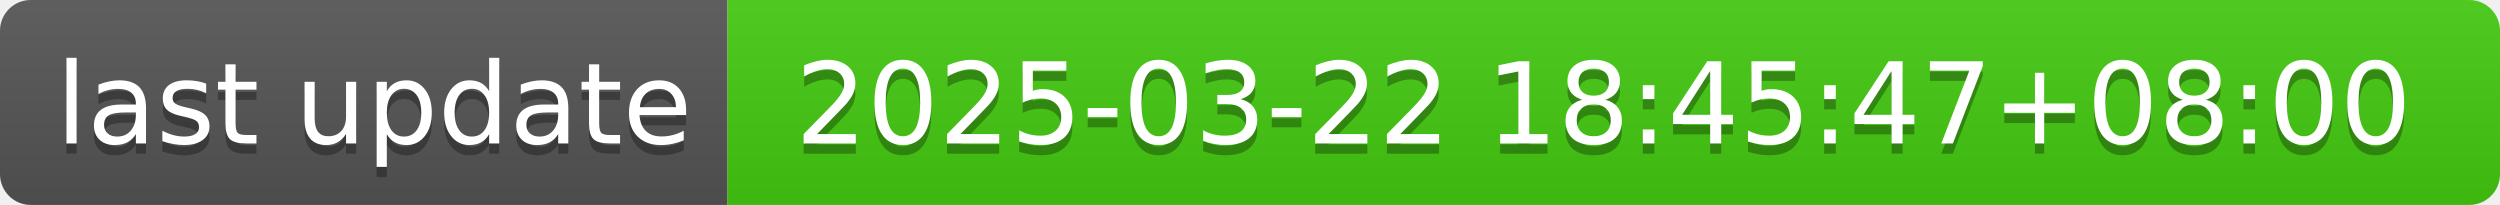
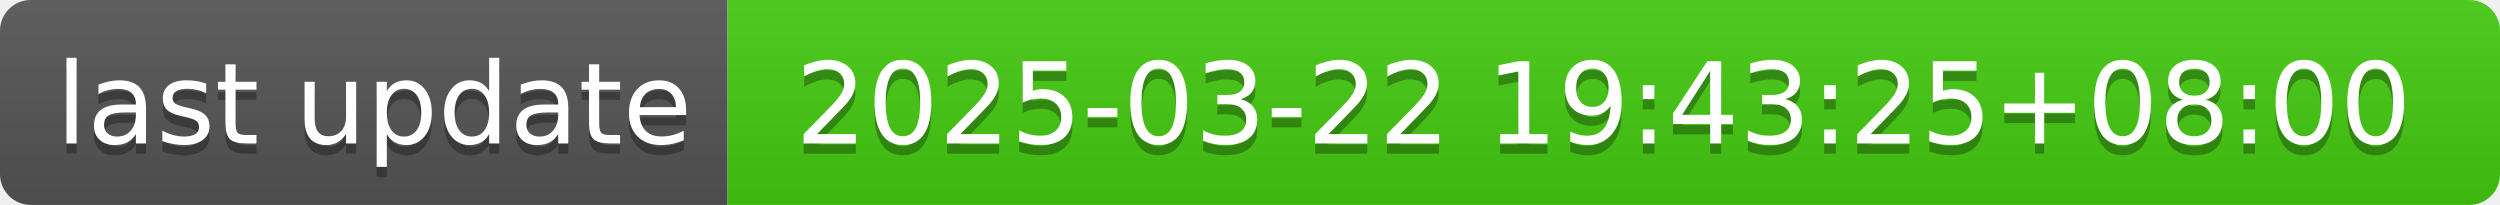
- <svg xmlns="http://www.w3.org/2000/svg" width="244" height="20" role="img" aria-label="last update: 2025-03-22 18:45:47+08:00">
+ <svg xmlns="http://www.w3.org/2000/svg" width="244" height="20" role="img" aria-label="last update: 2025-03-22 19:43:25+08:00">
  <linearGradient id="s" x2="0" y2="100%">
    <stop offset="0" stop-color="#bbb" stop-opacity=".1" />
    <stop offset="1" stop-opacity=".1" />
  </linearGradient>
  <clipPath id="r">
    <rect width="244" height="20" rx="3" fill="#fff" />
  </clipPath>
  <g clip-path="url(#r)">
    <rect width="71" height="20" fill="#555" />
    <rect x="71" width="173" height="20" fill="#4c1" />
    <rect width="244" height="20" fill="url(#s)" />
  </g>
  <g fill="#fff" text-anchor="middle" font-family="Verdana,Geneva,DejaVu Sans,sans-serif" text-rendering="geometricPrecision" font-size="110">
    <text aria-hidden="true" x="365" y="150" fill="#010101" fill-opacity=".3" transform="scale(.1)" textLength="610">last update</text>
    <text x="365" y="140" transform="scale(.1)" fill="#fff" textLength="610">last update</text>
-     <text aria-hidden="true" x="1565" y="150" fill="#010101" fill-opacity=".3" transform="scale(.1)" textLength="1630">2025-03-22 18:45:47+08:00</text>
-     <text x="1565" y="140" transform="scale(.1)" fill="#fff" textLength="1630">2025-03-22 18:45:47+08:00</text>
+     <text aria-hidden="true" x="1565" y="150" fill="#010101" fill-opacity=".3" transform="scale(.1)" textLength="1630">2025-03-22 19:43:25+08:00</text>
+     <text x="1565" y="140" transform="scale(.1)" fill="#fff" textLength="1630">2025-03-22 19:43:25+08:00</text>
  </g>
</svg>
